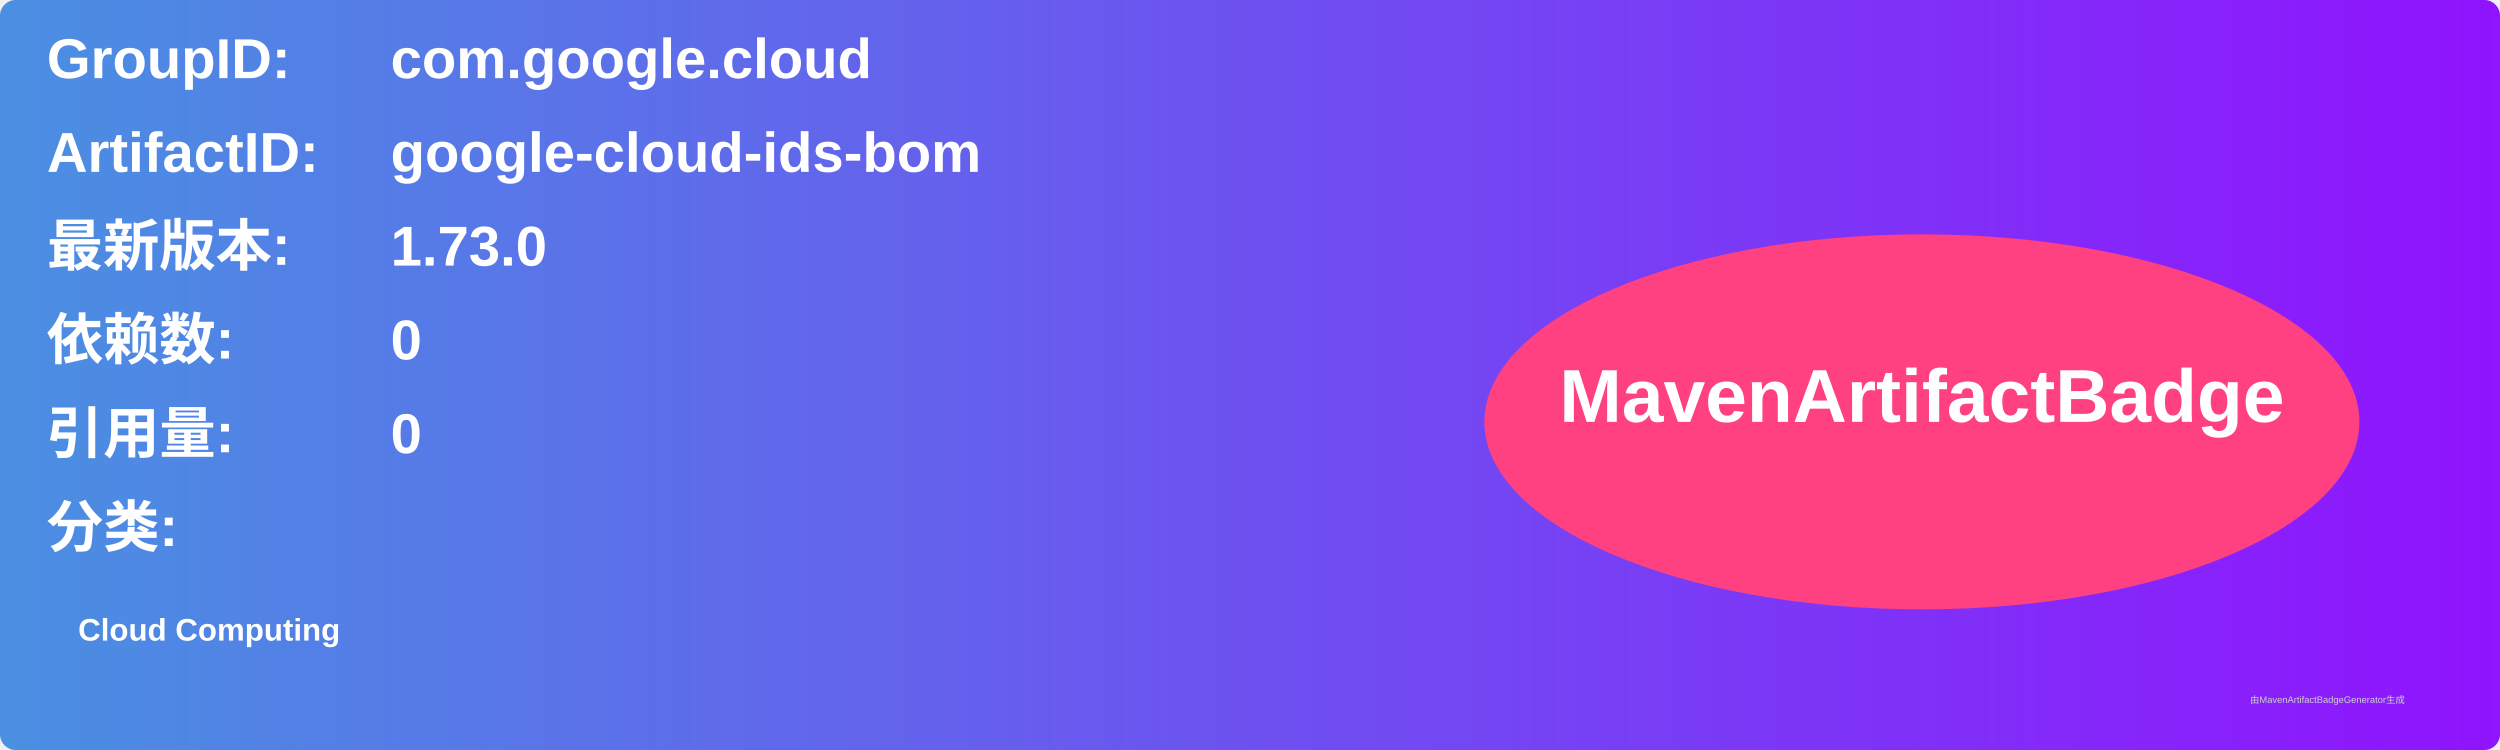
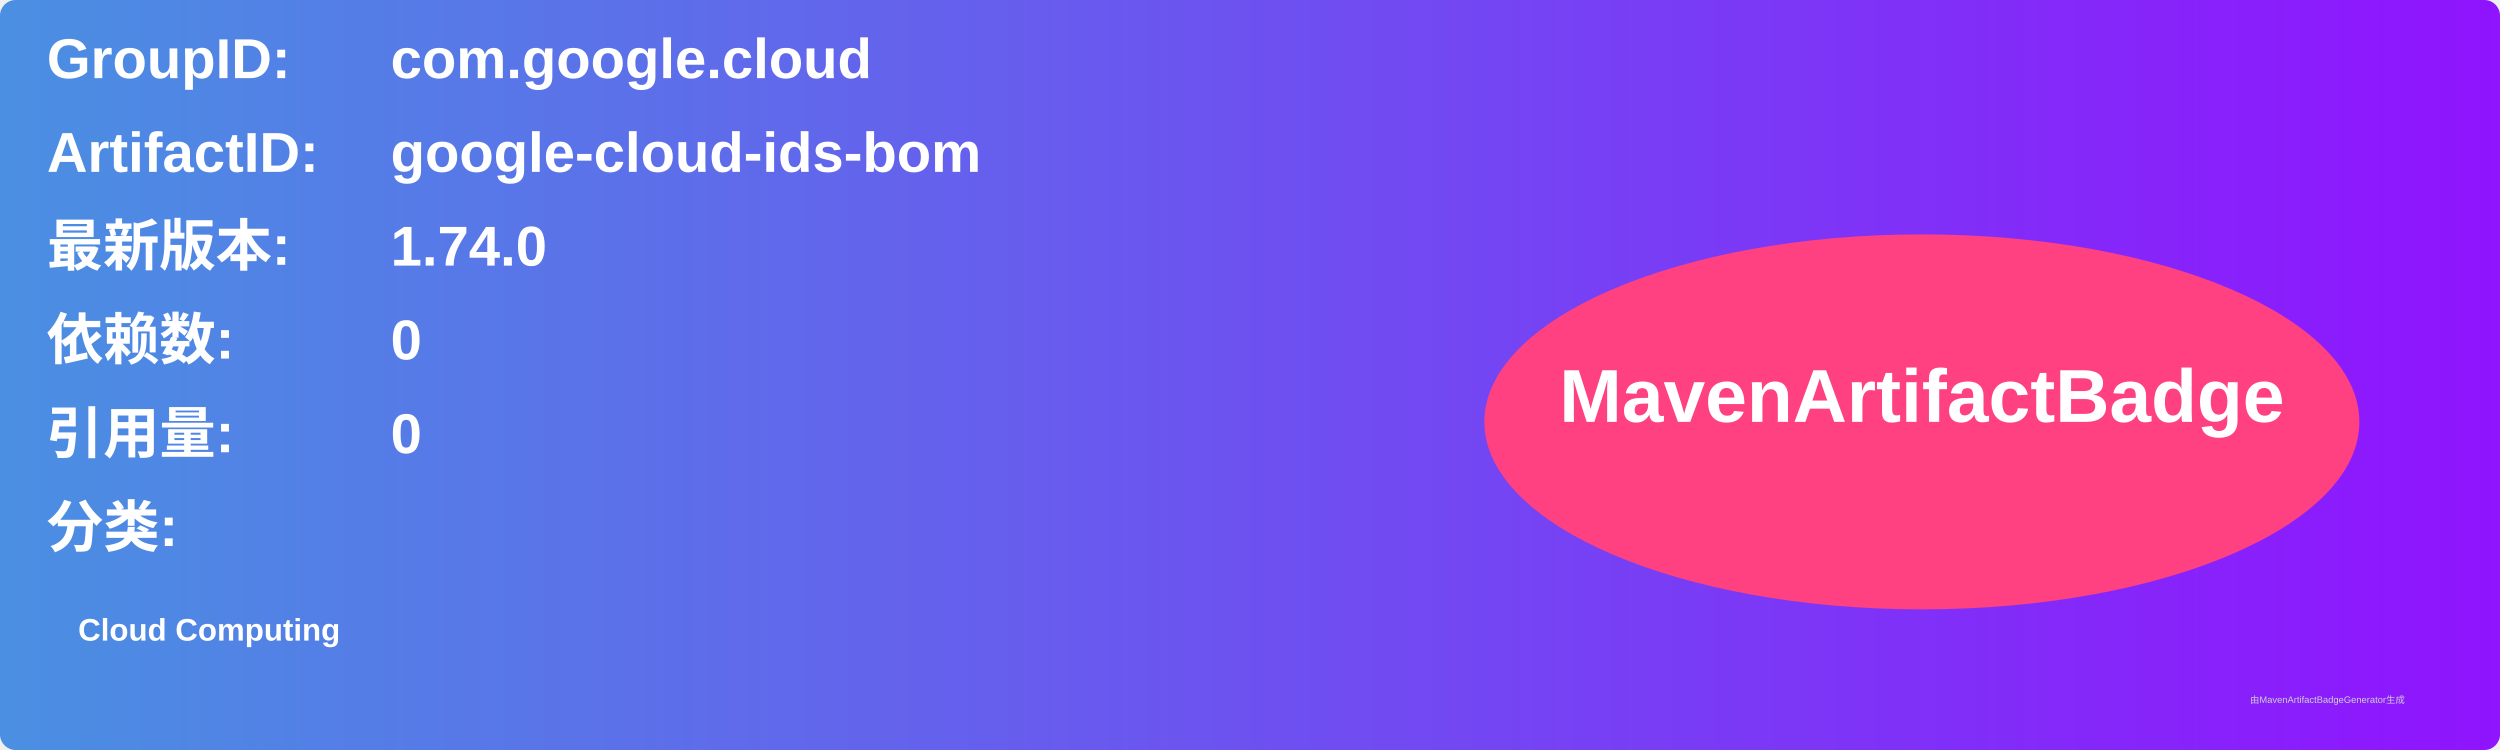
<svg xmlns="http://www.w3.org/2000/svg" width="800" height="240" viewBox="0 0 800 240">
  <linearGradient id="grad" x1="0%" y1="0%" x2="100%" y2="0%">
    <stop offset="0%" stop-color="#4a90e2" />
    <stop offset="100%" stop-color="#9013fe" />
  </linearGradient>
  <rect width="100%" height="100%" rx="5" ry="5" fill="url(#grad)" />
  <g transform="translate(15, 15)">
    <text x="0" y="10" font-family="Arial" font-size="18" fill="white" font-weight="bold" width="260">GroupID:</text>
    <text x="110" y="10" font-family="Arial" font-size="18" fill="white" font-weight="bold" width="460">com.google.cloud</text>
    <text x="0" y="40" font-family="Arial" font-size="18" fill="white" font-weight="bold" width="260">ArtifactID:</text>
    <text x="110" y="40" font-family="Arial" font-size="18" fill="white" font-weight="bold" width="460">google-cloud-ids-bom</text>
    <text x="0" y="70" font-family="Arial" font-size="18" fill="white" font-weight="bold">最新版本:</text>
    <text x="110" y="70" font-family="Arial" font-size="18" fill="white" font-weight="bold">
-       <tspan font-weight="bold">1.73.0</tspan>
+       <tspan font-weight="bold">1.74.0</tspan>
    </text>
    <text x="0" y="100" font-family="Arial" font-size="18" fill="white" font-weight="bold">依赖数: </text>
    <text x="110" y="100" font-family="Arial" font-size="18" fill="white">
      <tspan font-weight="bold">0</tspan>
    </text>
    <text x="0" y="130" font-family="Arial" font-size="18" fill="white" font-weight="bold">引用量: </text>
    <text x="110" y="130" font-family="Arial" font-size="18" fill="white">
      <tspan font-weight="bold">0</tspan>
    </text>
    <text x="0" y="160" font-family="Arial" font-size="18" fill="white" font-weight="bold">分类:</text>
    <text x="10" y="190" font-family="Arial" font-size="10" fill="white">
      <tspan font-weight="bold">Cloud Computing</tspan>
    </text>
    <ellipse cx="600" cy="120" rx="140" ry="60" fill="#ff4081" />
    <text x="600" y="120" text-anchor="middle" font-family="Arial" font-size="24" fill="white" font-weight="bold">MavenArtifactBadge</text>
  </g>
  <text x="720" y="225" font-family="Arial" font-size="3" fill="#d0d0d0">由MavenArtifactBadgeGenerator生成</text>
</svg>
